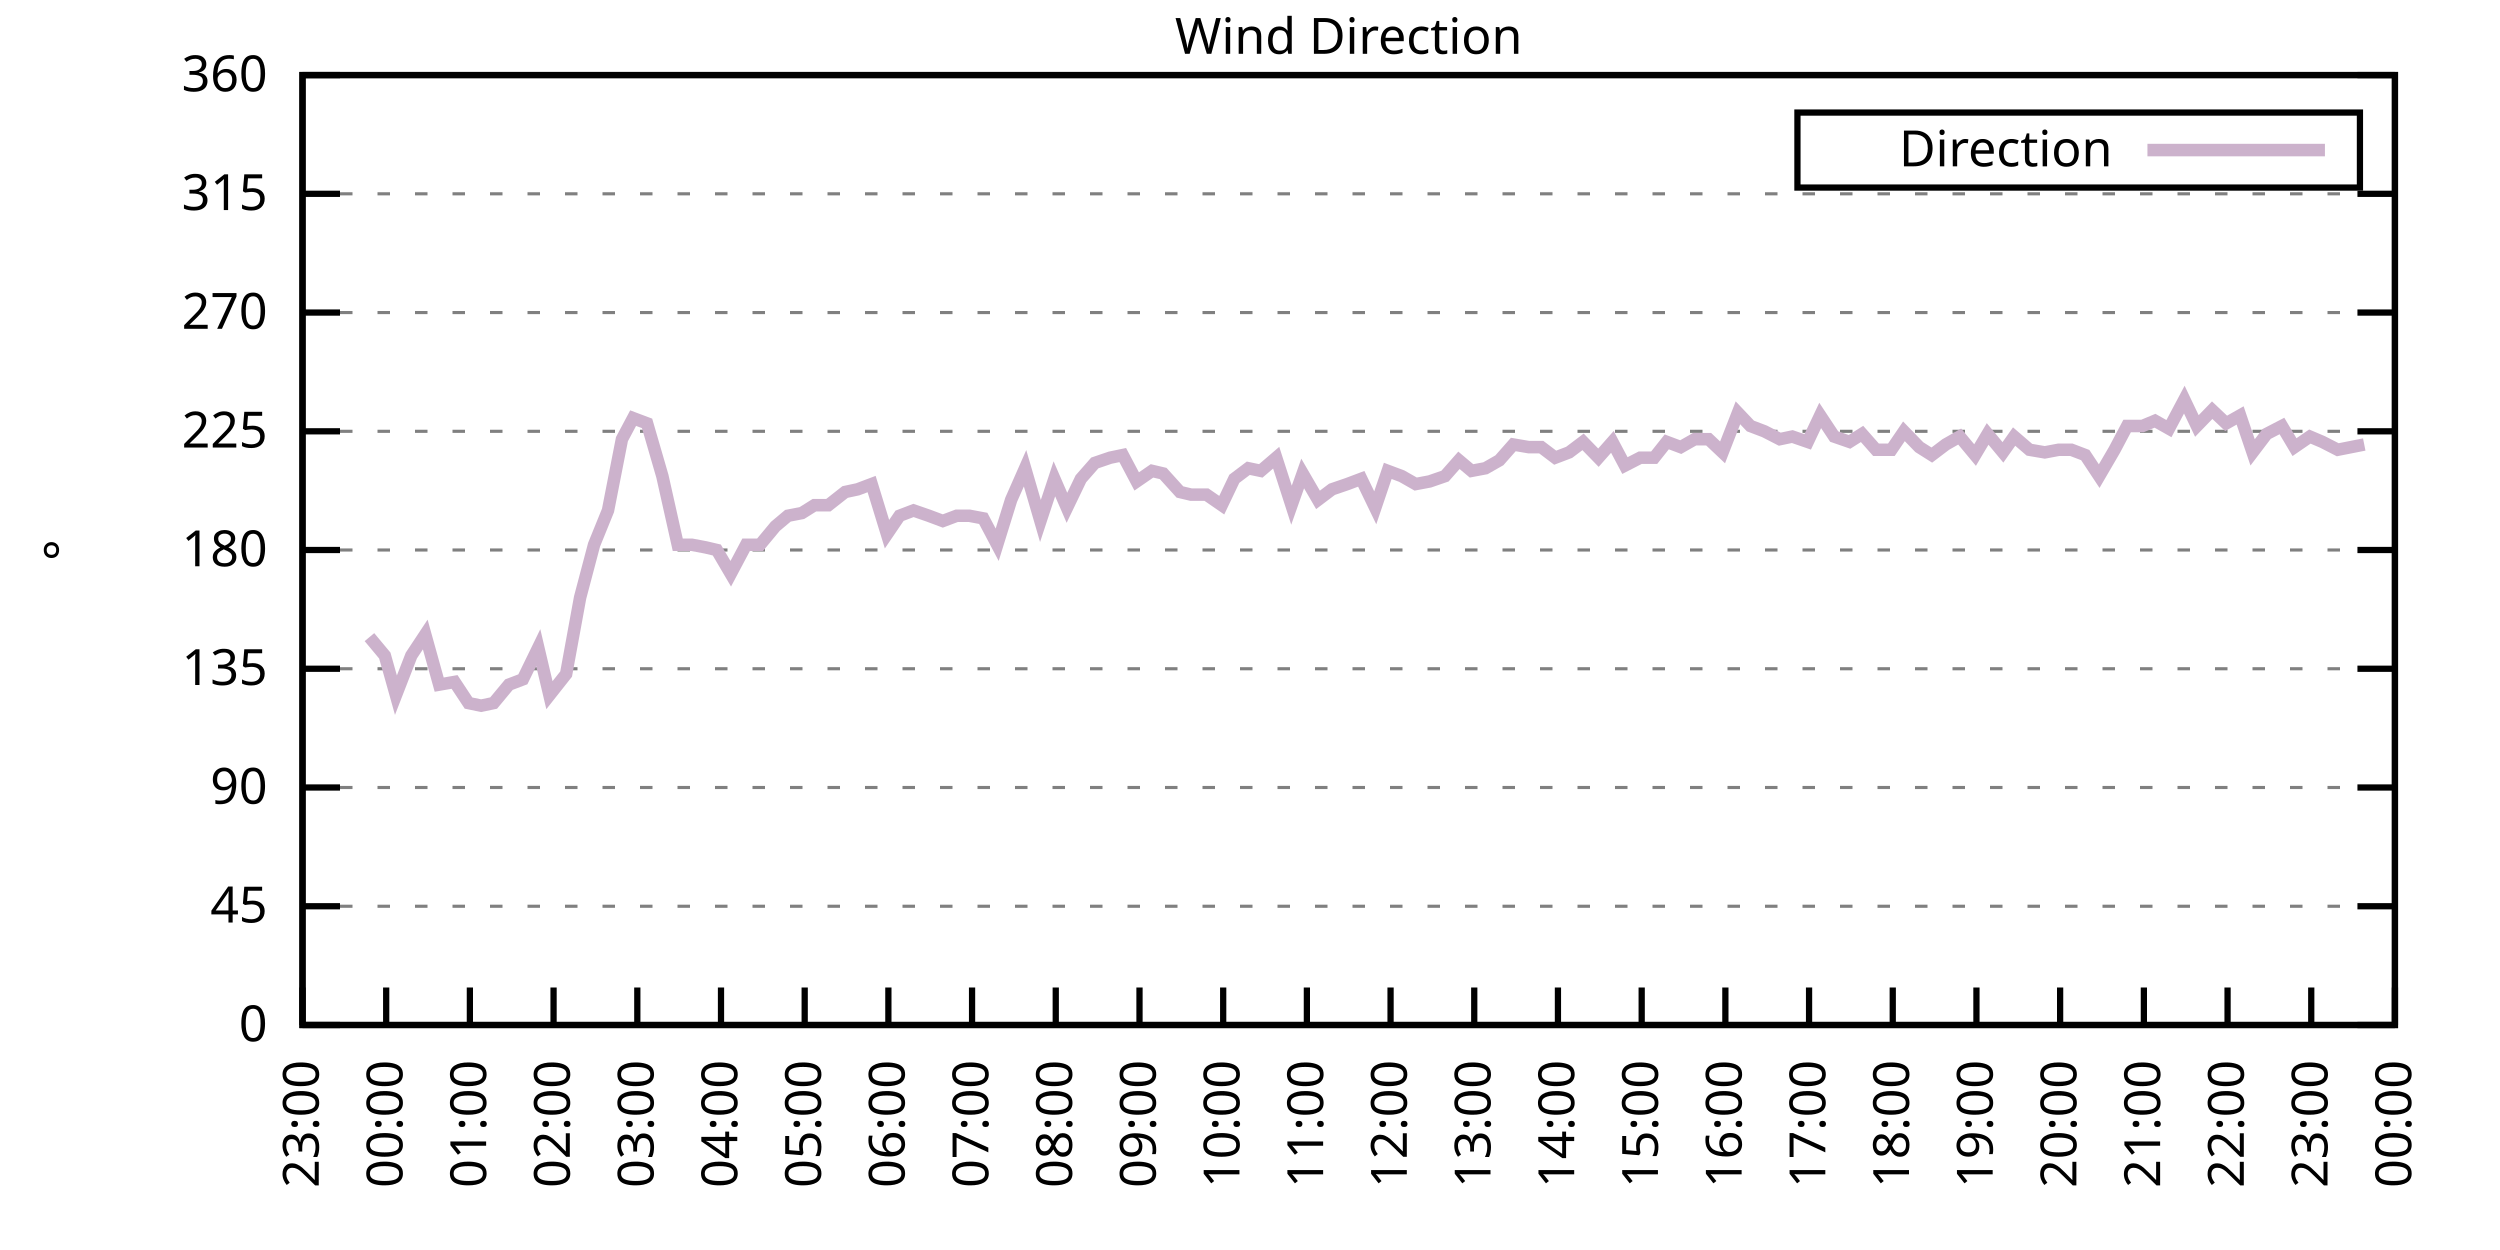
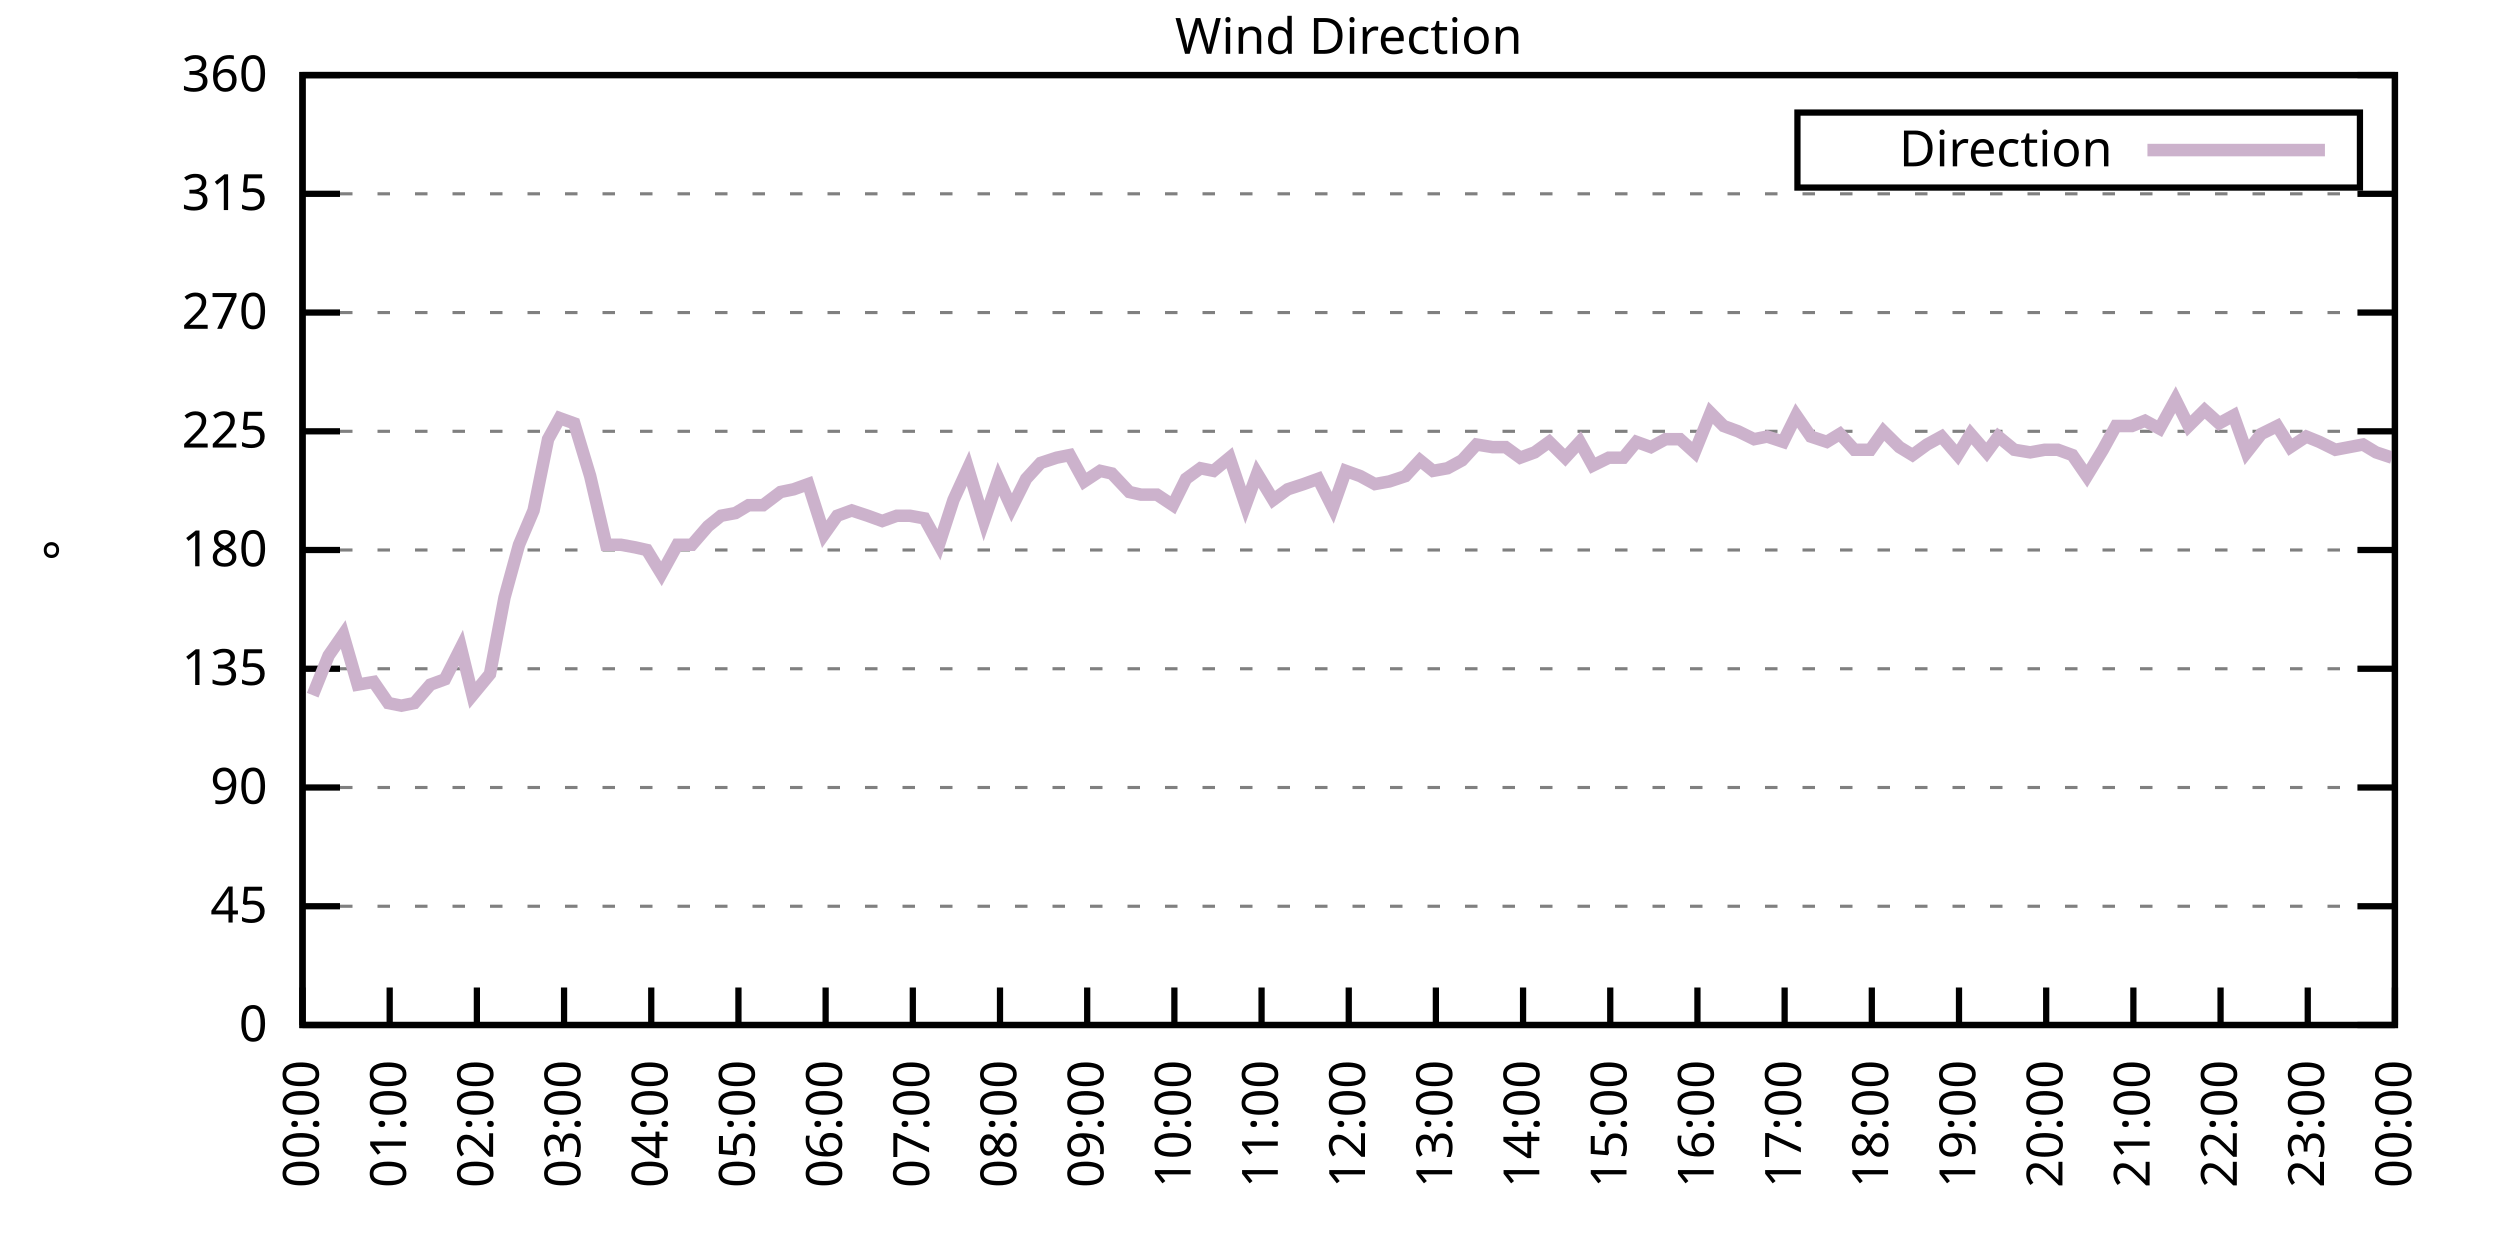
<svg xmlns="http://www.w3.org/2000/svg" xmlns:xlink="http://www.w3.org/1999/xlink" width="400" height="200" viewBox="0 0 400 200">
  <g id="gnuplot_canvas">
    <rect x="0" y="0" width="400" height="200" fill="none" />
    <defs>
      <circle id="gpDot" r="0.5" stroke-width="0.5" stroke="currentColor" />
      <path id="gpPt0" stroke-width="0.333" stroke="currentColor" d="M-1,0 h2 M0,-1 v2" />
      <path id="gpPt1" stroke-width="0.333" stroke="currentColor" d="M-1,-1 L1,1 M1,-1 L-1,1" />
      <path id="gpPt2" stroke-width="0.333" stroke="currentColor" d="M-1,0 L1,0 M0,-1 L0,1 M-1,-1 L1,1 M-1,1 L1,-1" />
      <rect id="gpPt3" stroke-width="0.333" stroke="currentColor" x="-1" y="-1" width="2" height="2" />
      <rect id="gpPt4" stroke-width="0.333" stroke="currentColor" fill="currentColor" x="-1" y="-1" width="2" height="2" />
      <circle id="gpPt5" stroke-width="0.333" stroke="currentColor" cx="0" cy="0" r="1" />
      <use xlink:href="#gpPt5" id="gpPt6" fill="currentColor" stroke="none" />
      <path id="gpPt7" stroke-width="0.333" stroke="currentColor" d="M0,-1.33 L-1.33,0.67 L1.33,0.67 z" />
      <use xlink:href="#gpPt7" id="gpPt8" fill="currentColor" stroke="none" />
      <use xlink:href="#gpPt7" id="gpPt9" stroke="currentColor" transform="rotate(180)" />
      <use xlink:href="#gpPt9" id="gpPt10" fill="currentColor" stroke="none" />
      <use xlink:href="#gpPt3" id="gpPt11" stroke="currentColor" transform="rotate(45)" />
      <use xlink:href="#gpPt11" id="gpPt12" fill="currentColor" stroke="none" />
      <path id="gpPt13" stroke-width="0.333" stroke="currentColor" d="M0,1.330 L1.265,0.411 L0.782,-1.067 L-0.782,-1.076 L-1.265,0.411 z" />
      <use xlink:href="#gpPt13" id="gpPt14" fill="currentColor" stroke="none" />
      <filter id="textbox" filterUnits="objectBoundingBox" x="0" y="0" height="1" width="1">
        <feFlood flood-color="white" flood-opacity="1" result="bgnd" />
        <feComposite in="SourceGraphic" in2="bgnd" operator="atop" />
      </filter>
      <filter id="greybox" filterUnits="objectBoundingBox" x="0" y="0" height="1" width="1">
        <feFlood flood-color="lightgrey" flood-opacity="1" result="grey" />
        <feComposite in="SourceGraphic" in2="grey" operator="atop" />
      </filter>
    </defs>
    <g fill="none" color="white" stroke="currentColor" stroke-width="1.00" stroke-linecap="butt" stroke-linejoin="miter">
</g>
    <g fill="none" color="black" stroke="currentColor" stroke-width="1.00" stroke-linecap="butt" stroke-linejoin="miter">
      <g stroke="none" shape-rendering="crispEdges">
        <polygon fill="rgb(255, 255, 255)" points="48.40,164.00 383.18,164.00 383.18,12.02 48.40,12.02 " />
      </g>
    </g>
    <g fill="none" color="black" stroke="currentColor" stroke-width="1.00" stroke-linecap="butt" stroke-linejoin="miter">
</g>
    <g fill="none" color="black" stroke="black" stroke-width="0.50" stroke-linecap="butt" stroke-linejoin="miter">
</g>
    <g fill="none" color="gray" stroke="currentColor" stroke-width="0.50" stroke-linecap="butt" stroke-linejoin="miter">
      <path stroke="gray" stroke-dasharray="2,4" class="gridline" d="M48.40,164.00 L383.19,164.00  " />
    </g>
    <g fill="none" color="gray" stroke="gray" stroke-width="1.00" stroke-linecap="butt" stroke-linejoin="miter">
</g>
    <g fill="none" color="black" stroke="currentColor" stroke-width="1.00" stroke-linecap="butt" stroke-linejoin="miter">
      <path stroke="black" d="M48.40,164.00 L54.40,164.00 M383.19,164.00 L377.19,164.00  " />
      <g transform="translate(42.80,166.60)" stroke="none" fill="black" font-family="Sans" font-size="8.00" text-anchor="end">
        <text>
          <tspan font-family="Sans"> 0</tspan>
        </text>
      </g>
    </g>
    <g fill="none" color="black" stroke="currentColor" stroke-width="1.00" stroke-linecap="butt" stroke-linejoin="miter">
</g>
    <g fill="none" color="black" stroke="black" stroke-width="0.50" stroke-linecap="butt" stroke-linejoin="miter">
</g>
    <g fill="none" color="gray" stroke="currentColor" stroke-width="0.50" stroke-linecap="butt" stroke-linejoin="miter">
      <path stroke="gray" stroke-dasharray="2,4" class="gridline" d="M48.40,145.00 L383.19,145.00  " />
    </g>
    <g fill="none" color="gray" stroke="gray" stroke-width="1.00" stroke-linecap="butt" stroke-linejoin="miter">
</g>
    <g fill="none" color="black" stroke="currentColor" stroke-width="1.00" stroke-linecap="butt" stroke-linejoin="miter">
      <path stroke="black" d="M48.40,145.00 L54.40,145.00 M383.19,145.00 L377.19,145.00  " />
      <g transform="translate(42.80,147.60)" stroke="none" fill="black" font-family="Sans" font-size="8.00" text-anchor="end">
        <text>
          <tspan font-family="Sans"> 45</tspan>
        </text>
      </g>
    </g>
    <g fill="none" color="black" stroke="currentColor" stroke-width="1.00" stroke-linecap="butt" stroke-linejoin="miter">
</g>
    <g fill="none" color="black" stroke="black" stroke-width="0.50" stroke-linecap="butt" stroke-linejoin="miter">
</g>
    <g fill="none" color="gray" stroke="currentColor" stroke-width="0.50" stroke-linecap="butt" stroke-linejoin="miter">
      <path stroke="gray" stroke-dasharray="2,4" class="gridline" d="M48.40,126.00 L383.19,126.00  " />
    </g>
    <g fill="none" color="gray" stroke="gray" stroke-width="1.00" stroke-linecap="butt" stroke-linejoin="miter">
</g>
    <g fill="none" color="black" stroke="currentColor" stroke-width="1.00" stroke-linecap="butt" stroke-linejoin="miter">
      <path stroke="black" d="M48.40,126.00 L54.40,126.00 M383.19,126.00 L377.19,126.00  " />
      <g transform="translate(42.80,128.60)" stroke="none" fill="black" font-family="Sans" font-size="8.00" text-anchor="end">
        <text>
          <tspan font-family="Sans"> 90</tspan>
        </text>
      </g>
    </g>
    <g fill="none" color="black" stroke="currentColor" stroke-width="1.00" stroke-linecap="butt" stroke-linejoin="miter">
</g>
    <g fill="none" color="black" stroke="black" stroke-width="0.50" stroke-linecap="butt" stroke-linejoin="miter">
</g>
    <g fill="none" color="gray" stroke="currentColor" stroke-width="0.50" stroke-linecap="butt" stroke-linejoin="miter">
      <path stroke="gray" stroke-dasharray="2,4" class="gridline" d="M48.40,107.00 L383.19,107.00  " />
    </g>
    <g fill="none" color="gray" stroke="gray" stroke-width="1.00" stroke-linecap="butt" stroke-linejoin="miter">
</g>
    <g fill="none" color="black" stroke="currentColor" stroke-width="1.00" stroke-linecap="butt" stroke-linejoin="miter">
      <path stroke="black" d="M48.40,107.00 L54.40,107.00 M383.19,107.00 L377.19,107.00  " />
      <g transform="translate(42.80,109.60)" stroke="none" fill="black" font-family="Sans" font-size="8.00" text-anchor="end">
        <text>
          <tspan font-family="Sans"> 135</tspan>
        </text>
      </g>
    </g>
    <g fill="none" color="black" stroke="currentColor" stroke-width="1.00" stroke-linecap="butt" stroke-linejoin="miter">
</g>
    <g fill="none" color="black" stroke="black" stroke-width="0.50" stroke-linecap="butt" stroke-linejoin="miter">
</g>
    <g fill="none" color="gray" stroke="currentColor" stroke-width="0.50" stroke-linecap="butt" stroke-linejoin="miter">
      <path stroke="gray" stroke-dasharray="2,4" class="gridline" d="M48.40,88.00 L383.19,88.00  " />
    </g>
    <g fill="none" color="gray" stroke="gray" stroke-width="1.00" stroke-linecap="butt" stroke-linejoin="miter">
</g>
    <g fill="none" color="black" stroke="currentColor" stroke-width="1.00" stroke-linecap="butt" stroke-linejoin="miter">
      <path stroke="black" d="M48.40,88.00 L54.40,88.00 M383.19,88.00 L377.19,88.00  " />
      <g transform="translate(42.80,90.60)" stroke="none" fill="black" font-family="Sans" font-size="8.00" text-anchor="end">
        <text>
          <tspan font-family="Sans"> 180</tspan>
        </text>
      </g>
    </g>
    <g fill="none" color="black" stroke="currentColor" stroke-width="1.00" stroke-linecap="butt" stroke-linejoin="miter">
</g>
    <g fill="none" color="black" stroke="black" stroke-width="0.50" stroke-linecap="butt" stroke-linejoin="miter">
</g>
    <g fill="none" color="gray" stroke="currentColor" stroke-width="0.50" stroke-linecap="butt" stroke-linejoin="miter">
      <path stroke="gray" stroke-dasharray="2,4" class="gridline" d="M48.40,69.01 L383.19,69.01  " />
    </g>
    <g fill="none" color="gray" stroke="gray" stroke-width="1.00" stroke-linecap="butt" stroke-linejoin="miter">
</g>
    <g fill="none" color="black" stroke="currentColor" stroke-width="1.00" stroke-linecap="butt" stroke-linejoin="miter">
      <path stroke="black" d="M48.40,69.01 L54.40,69.01 M383.19,69.01 L377.19,69.01  " />
      <g transform="translate(42.80,71.61)" stroke="none" fill="black" font-family="Sans" font-size="8.00" text-anchor="end">
        <text>
          <tspan font-family="Sans"> 225</tspan>
        </text>
      </g>
    </g>
    <g fill="none" color="black" stroke="currentColor" stroke-width="1.00" stroke-linecap="butt" stroke-linejoin="miter">
</g>
    <g fill="none" color="black" stroke="black" stroke-width="0.50" stroke-linecap="butt" stroke-linejoin="miter">
</g>
    <g fill="none" color="gray" stroke="currentColor" stroke-width="0.50" stroke-linecap="butt" stroke-linejoin="miter">
      <path stroke="gray" stroke-dasharray="2,4" class="gridline" d="M48.40,50.01 L383.19,50.01  " />
    </g>
    <g fill="none" color="gray" stroke="gray" stroke-width="1.00" stroke-linecap="butt" stroke-linejoin="miter">
</g>
    <g fill="none" color="black" stroke="currentColor" stroke-width="1.00" stroke-linecap="butt" stroke-linejoin="miter">
      <path stroke="black" d="M48.40,50.01 L54.40,50.01 M383.19,50.01 L377.19,50.01  " />
      <g transform="translate(42.80,52.61)" stroke="none" fill="black" font-family="Sans" font-size="8.00" text-anchor="end">
        <text>
          <tspan font-family="Sans"> 270</tspan>
        </text>
      </g>
    </g>
    <g fill="none" color="black" stroke="currentColor" stroke-width="1.00" stroke-linecap="butt" stroke-linejoin="miter">
</g>
    <g fill="none" color="black" stroke="black" stroke-width="0.50" stroke-linecap="butt" stroke-linejoin="miter">
</g>
    <g fill="none" color="gray" stroke="currentColor" stroke-width="0.50" stroke-linecap="butt" stroke-linejoin="miter">
      <path stroke="gray" stroke-dasharray="2,4" class="gridline" d="M48.40,31.01 L383.19,31.01  " />
    </g>
    <g fill="none" color="gray" stroke="gray" stroke-width="1.00" stroke-linecap="butt" stroke-linejoin="miter">
</g>
    <g fill="none" color="black" stroke="currentColor" stroke-width="1.00" stroke-linecap="butt" stroke-linejoin="miter">
      <path stroke="black" d="M48.40,31.01 L54.40,31.01 M383.19,31.01 L377.19,31.01  " />
      <g transform="translate(42.80,33.61)" stroke="none" fill="black" font-family="Sans" font-size="8.00" text-anchor="end">
        <text>
          <tspan font-family="Sans"> 315</tspan>
        </text>
      </g>
    </g>
    <g fill="none" color="black" stroke="currentColor" stroke-width="1.00" stroke-linecap="butt" stroke-linejoin="miter">
</g>
    <g fill="none" color="black" stroke="black" stroke-width="0.50" stroke-linecap="butt" stroke-linejoin="miter">
</g>
    <g fill="none" color="gray" stroke="currentColor" stroke-width="0.50" stroke-linecap="butt" stroke-linejoin="miter">
      <path stroke="gray" stroke-dasharray="2,4" class="gridline" d="M48.40,12.01 L383.19,12.01  " />
    </g>
    <g fill="none" color="gray" stroke="gray" stroke-width="1.00" stroke-linecap="butt" stroke-linejoin="miter">
</g>
    <g fill="none" color="black" stroke="currentColor" stroke-width="1.00" stroke-linecap="butt" stroke-linejoin="miter">
      <path stroke="black" d="M48.40,12.01 L54.40,12.01 M383.19,12.01 L377.19,12.01  " />
      <g transform="translate(42.80,14.61)" stroke="none" fill="black" font-family="Sans" font-size="8.00" text-anchor="end">
        <text>
          <tspan font-family="Sans"> 360</tspan>
        </text>
      </g>
    </g>
    <g fill="none" color="black" stroke="currentColor" stroke-width="1.00" stroke-linecap="butt" stroke-linejoin="miter">
      <path stroke="black" d="M48.40,164.00 L48.40,158.00  " />
      <g transform="translate(51.00,169.60) rotate(270.00)" stroke="none" fill="black" font-family="Sans" font-size="8.00" text-anchor="end">
        <text>
-           <tspan font-family="Sans">23:00</tspan>
-         </text>
-       </g>
-     </g>
-     <g fill="none" color="black" stroke="currentColor" stroke-width="1.00" stroke-linecap="butt" stroke-linejoin="miter">
-       <path stroke="black" d="M61.79,164.00 L61.79,158.00  " />
-       <g transform="translate(64.39,169.60) rotate(270.00)" stroke="none" fill="black" font-family="Sans" font-size="8.00" text-anchor="end">
-         <text>
          <tspan font-family="Sans">00:00</tspan>
        </text>
      </g>
    </g>
    <g fill="none" color="black" stroke="currentColor" stroke-width="1.00" stroke-linecap="butt" stroke-linejoin="miter">
-       <path stroke="black" d="M75.18,164.00 L75.18,158.00  " />
-       <g transform="translate(77.78,169.60) rotate(270.00)" stroke="none" fill="black" font-family="Sans" font-size="8.00" text-anchor="end">
+       <path stroke="black" d="M62.35,164.00 L62.35,158.00  " />
+       <g transform="translate(64.95,169.60) rotate(270.00)" stroke="none" fill="black" font-family="Sans" font-size="8.00" text-anchor="end">
        <text>
          <tspan font-family="Sans">01:00</tspan>
        </text>
      </g>
    </g>
    <g fill="none" color="black" stroke="currentColor" stroke-width="1.00" stroke-linecap="butt" stroke-linejoin="miter">
-       <path stroke="black" d="M88.57,164.00 L88.57,158.00  " />
-       <g transform="translate(91.17,169.60) rotate(270.00)" stroke="none" fill="black" font-family="Sans" font-size="8.00" text-anchor="end">
+       <path stroke="black" d="M76.30,164.00 L76.30,158.00  " />
+       <g transform="translate(78.90,169.60) rotate(270.00)" stroke="none" fill="black" font-family="Sans" font-size="8.00" text-anchor="end">
        <text>
          <tspan font-family="Sans">02:00</tspan>
        </text>
      </g>
    </g>
    <g fill="none" color="black" stroke="currentColor" stroke-width="1.00" stroke-linecap="butt" stroke-linejoin="miter">
-       <path stroke="black" d="M101.97,164.00 L101.97,158.00  " />
-       <g transform="translate(104.57,169.60) rotate(270.00)" stroke="none" fill="black" font-family="Sans" font-size="8.00" text-anchor="end">
+       <path stroke="black" d="M90.25,164.00 L90.25,158.00  " />
+       <g transform="translate(92.85,169.60) rotate(270.00)" stroke="none" fill="black" font-family="Sans" font-size="8.00" text-anchor="end">
        <text>
          <tspan font-family="Sans">03:00</tspan>
        </text>
      </g>
    </g>
    <g fill="none" color="black" stroke="currentColor" stroke-width="1.00" stroke-linecap="butt" stroke-linejoin="miter">
-       <path stroke="black" d="M115.36,164.00 L115.36,158.00  " />
-       <g transform="translate(117.96,169.60) rotate(270.00)" stroke="none" fill="black" font-family="Sans" font-size="8.00" text-anchor="end">
+       <path stroke="black" d="M104.20,164.00 L104.20,158.00  " />
+       <g transform="translate(106.80,169.60) rotate(270.00)" stroke="none" fill="black" font-family="Sans" font-size="8.00" text-anchor="end">
        <text>
          <tspan font-family="Sans">04:00</tspan>
        </text>
      </g>
    </g>
    <g fill="none" color="black" stroke="currentColor" stroke-width="1.00" stroke-linecap="butt" stroke-linejoin="miter">
-       <path stroke="black" d="M128.75,164.00 L128.75,158.00  " />
-       <g transform="translate(131.35,169.60) rotate(270.00)" stroke="none" fill="black" font-family="Sans" font-size="8.00" text-anchor="end">
+       <path stroke="black" d="M118.15,164.00 L118.15,158.00  " />
+       <g transform="translate(120.75,169.60) rotate(270.00)" stroke="none" fill="black" font-family="Sans" font-size="8.00" text-anchor="end">
        <text>
          <tspan font-family="Sans">05:00</tspan>
        </text>
      </g>
    </g>
    <g fill="none" color="black" stroke="currentColor" stroke-width="1.00" stroke-linecap="butt" stroke-linejoin="miter">
-       <path stroke="black" d="M142.14,164.00 L142.14,158.00  " />
-       <g transform="translate(144.74,169.60) rotate(270.00)" stroke="none" fill="black" font-family="Sans" font-size="8.00" text-anchor="end">
+       <path stroke="black" d="M132.10,164.00 L132.10,158.00  " />
+       <g transform="translate(134.70,169.60) rotate(270.00)" stroke="none" fill="black" font-family="Sans" font-size="8.00" text-anchor="end">
        <text>
          <tspan font-family="Sans">06:00</tspan>
        </text>
      </g>
    </g>
    <g fill="none" color="black" stroke="currentColor" stroke-width="1.00" stroke-linecap="butt" stroke-linejoin="miter">
-       <path stroke="black" d="M155.53,164.00 L155.53,158.00  " />
-       <g transform="translate(158.13,169.60) rotate(270.00)" stroke="none" fill="black" font-family="Sans" font-size="8.00" text-anchor="end">
+       <path stroke="black" d="M146.05,164.00 L146.05,158.00  " />
+       <g transform="translate(148.65,169.60) rotate(270.00)" stroke="none" fill="black" font-family="Sans" font-size="8.00" text-anchor="end">
        <text>
          <tspan font-family="Sans">07:00</tspan>
        </text>
      </g>
    </g>
    <g fill="none" color="black" stroke="currentColor" stroke-width="1.00" stroke-linecap="butt" stroke-linejoin="miter">
-       <path stroke="black" d="M168.92,164.00 L168.92,158.00  " />
-       <g transform="translate(171.52,169.60) rotate(270.00)" stroke="none" fill="black" font-family="Sans" font-size="8.00" text-anchor="end">
+       <path stroke="black" d="M160.00,164.00 L160.00,158.00  " />
+       <g transform="translate(162.60,169.60) rotate(270.00)" stroke="none" fill="black" font-family="Sans" font-size="8.00" text-anchor="end">
        <text>
          <tspan font-family="Sans">08:00</tspan>
        </text>
      </g>
    </g>
    <g fill="none" color="black" stroke="currentColor" stroke-width="1.00" stroke-linecap="butt" stroke-linejoin="miter">
-       <path stroke="black" d="M182.32,164.00 L182.32,158.00  " />
-       <g transform="translate(184.92,169.60) rotate(270.00)" stroke="none" fill="black" font-family="Sans" font-size="8.00" text-anchor="end">
+       <path stroke="black" d="M173.95,164.00 L173.95,158.00  " />
+       <g transform="translate(176.55,169.60) rotate(270.00)" stroke="none" fill="black" font-family="Sans" font-size="8.00" text-anchor="end">
        <text>
          <tspan font-family="Sans">09:00</tspan>
        </text>
      </g>
    </g>
    <g fill="none" color="black" stroke="currentColor" stroke-width="1.00" stroke-linecap="butt" stroke-linejoin="miter">
-       <path stroke="black" d="M195.71,164.00 L195.71,158.00  " />
-       <g transform="translate(198.31,169.60) rotate(270.00)" stroke="none" fill="black" font-family="Sans" font-size="8.00" text-anchor="end">
+       <path stroke="black" d="M187.90,164.00 L187.90,158.00  " />
+       <g transform="translate(190.50,169.60) rotate(270.00)" stroke="none" fill="black" font-family="Sans" font-size="8.00" text-anchor="end">
        <text>
          <tspan font-family="Sans">10:00</tspan>
        </text>
      </g>
    </g>
    <g fill="none" color="black" stroke="currentColor" stroke-width="1.00" stroke-linecap="butt" stroke-linejoin="miter">
-       <path stroke="black" d="M209.10,164.00 L209.10,158.00  " />
-       <g transform="translate(211.70,169.60) rotate(270.00)" stroke="none" fill="black" font-family="Sans" font-size="8.00" text-anchor="end">
+       <path stroke="black" d="M201.85,164.00 L201.85,158.00  " />
+       <g transform="translate(204.45,169.60) rotate(270.00)" stroke="none" fill="black" font-family="Sans" font-size="8.00" text-anchor="end">
        <text>
          <tspan font-family="Sans">11:00</tspan>
        </text>
      </g>
    </g>
    <g fill="none" color="black" stroke="currentColor" stroke-width="1.00" stroke-linecap="butt" stroke-linejoin="miter">
-       <path stroke="black" d="M222.49,164.00 L222.49,158.00  " />
-       <g transform="translate(225.09,169.60) rotate(270.00)" stroke="none" fill="black" font-family="Sans" font-size="8.00" text-anchor="end">
+       <path stroke="black" d="M215.80,164.00 L215.80,158.00  " />
+       <g transform="translate(218.40,169.60) rotate(270.00)" stroke="none" fill="black" font-family="Sans" font-size="8.00" text-anchor="end">
        <text>
          <tspan font-family="Sans">12:00</tspan>
        </text>
      </g>
    </g>
    <g fill="none" color="black" stroke="currentColor" stroke-width="1.00" stroke-linecap="butt" stroke-linejoin="miter">
-       <path stroke="black" d="M235.88,164.00 L235.88,158.00  " />
-       <g transform="translate(238.48,169.60) rotate(270.00)" stroke="none" fill="black" font-family="Sans" font-size="8.00" text-anchor="end">
+       <path stroke="black" d="M229.74,164.00 L229.74,158.00  " />
+       <g transform="translate(232.34,169.60) rotate(270.00)" stroke="none" fill="black" font-family="Sans" font-size="8.00" text-anchor="end">
        <text>
          <tspan font-family="Sans">13:00</tspan>
        </text>
      </g>
    </g>
    <g fill="none" color="black" stroke="currentColor" stroke-width="1.00" stroke-linecap="butt" stroke-linejoin="miter">
-       <path stroke="black" d="M249.27,164.00 L249.27,158.00  " />
-       <g transform="translate(251.87,169.60) rotate(270.00)" stroke="none" fill="black" font-family="Sans" font-size="8.00" text-anchor="end">
+       <path stroke="black" d="M243.69,164.00 L243.69,158.00  " />
+       <g transform="translate(246.29,169.60) rotate(270.00)" stroke="none" fill="black" font-family="Sans" font-size="8.00" text-anchor="end">
        <text>
          <tspan font-family="Sans">14:00</tspan>
        </text>
      </g>
    </g>
    <g fill="none" color="black" stroke="currentColor" stroke-width="1.00" stroke-linecap="butt" stroke-linejoin="miter">
-       <path stroke="black" d="M262.67,164.00 L262.67,158.00  " />
-       <g transform="translate(265.27,169.60) rotate(270.00)" stroke="none" fill="black" font-family="Sans" font-size="8.00" text-anchor="end">
+       <path stroke="black" d="M257.64,164.00 L257.64,158.00  " />
+       <g transform="translate(260.24,169.60) rotate(270.00)" stroke="none" fill="black" font-family="Sans" font-size="8.00" text-anchor="end">
        <text>
          <tspan font-family="Sans">15:00</tspan>
        </text>
      </g>
    </g>
    <g fill="none" color="black" stroke="currentColor" stroke-width="1.00" stroke-linecap="butt" stroke-linejoin="miter">
-       <path stroke="black" d="M276.06,164.00 L276.06,158.00  " />
-       <g transform="translate(278.66,169.60) rotate(270.00)" stroke="none" fill="black" font-family="Sans" font-size="8.00" text-anchor="end">
+       <path stroke="black" d="M271.59,164.00 L271.59,158.00  " />
+       <g transform="translate(274.19,169.60) rotate(270.00)" stroke="none" fill="black" font-family="Sans" font-size="8.00" text-anchor="end">
        <text>
          <tspan font-family="Sans">16:00</tspan>
        </text>
      </g>
    </g>
    <g fill="none" color="black" stroke="currentColor" stroke-width="1.00" stroke-linecap="butt" stroke-linejoin="miter">
-       <path stroke="black" d="M289.45,164.00 L289.45,158.00  " />
-       <g transform="translate(292.05,169.60) rotate(270.00)" stroke="none" fill="black" font-family="Sans" font-size="8.00" text-anchor="end">
+       <path stroke="black" d="M285.54,164.00 L285.54,158.00  " />
+       <g transform="translate(288.14,169.60) rotate(270.00)" stroke="none" fill="black" font-family="Sans" font-size="8.00" text-anchor="end">
        <text>
          <tspan font-family="Sans">17:00</tspan>
        </text>
      </g>
    </g>
    <g fill="none" color="black" stroke="currentColor" stroke-width="1.00" stroke-linecap="butt" stroke-linejoin="miter">
-       <path stroke="black" d="M302.84,164.00 L302.84,158.00  " />
-       <g transform="translate(305.44,169.60) rotate(270.00)" stroke="none" fill="black" font-family="Sans" font-size="8.00" text-anchor="end">
+       <path stroke="black" d="M299.49,164.00 L299.49,158.00  " />
+       <g transform="translate(302.09,169.60) rotate(270.00)" stroke="none" fill="black" font-family="Sans" font-size="8.00" text-anchor="end">
        <text>
          <tspan font-family="Sans">18:00</tspan>
        </text>
      </g>
    </g>
    <g fill="none" color="black" stroke="currentColor" stroke-width="1.00" stroke-linecap="butt" stroke-linejoin="miter">
-       <path stroke="black" d="M316.23,164.00 L316.23,158.00  " />
-       <g transform="translate(318.83,169.60) rotate(270.00)" stroke="none" fill="black" font-family="Sans" font-size="8.00" text-anchor="end">
+       <path stroke="black" d="M313.44,164.00 L313.44,158.00  " />
+       <g transform="translate(316.04,169.60) rotate(270.00)" stroke="none" fill="black" font-family="Sans" font-size="8.00" text-anchor="end">
        <text>
          <tspan font-family="Sans">19:00</tspan>
        </text>
      </g>
    </g>
    <g fill="none" color="black" stroke="currentColor" stroke-width="1.00" stroke-linecap="butt" stroke-linejoin="miter">
-       <path stroke="black" d="M329.62,164.00 L329.62,158.00  " />
-       <g transform="translate(332.22,169.60) rotate(270.00)" stroke="none" fill="black" font-family="Sans" font-size="8.00" text-anchor="end">
+       <path stroke="black" d="M327.39,164.00 L327.39,158.00  " />
+       <g transform="translate(329.99,169.60) rotate(270.00)" stroke="none" fill="black" font-family="Sans" font-size="8.00" text-anchor="end">
        <text>
          <tspan font-family="Sans">20:00</tspan>
        </text>
      </g>
    </g>
    <g fill="none" color="black" stroke="currentColor" stroke-width="1.00" stroke-linecap="butt" stroke-linejoin="miter">
-       <path stroke="black" d="M343.02,164.00 L343.02,158.00  " />
-       <g transform="translate(345.62,169.60) rotate(270.00)" stroke="none" fill="black" font-family="Sans" font-size="8.00" text-anchor="end">
+       <path stroke="black" d="M341.34,164.00 L341.34,158.00  " />
+       <g transform="translate(343.94,169.60) rotate(270.00)" stroke="none" fill="black" font-family="Sans" font-size="8.00" text-anchor="end">
        <text>
          <tspan font-family="Sans">21:00</tspan>
        </text>
      </g>
    </g>
    <g fill="none" color="black" stroke="currentColor" stroke-width="1.00" stroke-linecap="butt" stroke-linejoin="miter">
-       <path stroke="black" d="M356.41,164.00 L356.41,158.00  " />
-       <g transform="translate(359.01,169.60) rotate(270.00)" stroke="none" fill="black" font-family="Sans" font-size="8.00" text-anchor="end">
+       <path stroke="black" d="M355.29,164.00 L355.29,158.00  " />
+       <g transform="translate(357.89,169.60) rotate(270.00)" stroke="none" fill="black" font-family="Sans" font-size="8.00" text-anchor="end">
        <text>
          <tspan font-family="Sans">22:00</tspan>
        </text>
      </g>
    </g>
    <g fill="none" color="black" stroke="currentColor" stroke-width="1.00" stroke-linecap="butt" stroke-linejoin="miter">
-       <path stroke="black" d="M369.80,164.00 L369.80,158.00  " />
-       <g transform="translate(372.40,169.60) rotate(270.00)" stroke="none" fill="black" font-family="Sans" font-size="8.00" text-anchor="end">
+       <path stroke="black" d="M369.24,164.00 L369.24,158.00  " />
+       <g transform="translate(371.84,169.60) rotate(270.00)" stroke="none" fill="black" font-family="Sans" font-size="8.00" text-anchor="end">
        <text>
          <tspan font-family="Sans">23:00</tspan>
        </text>
      </g>
    </g>
    <g fill="none" color="black" stroke="currentColor" stroke-width="1.00" stroke-linecap="butt" stroke-linejoin="miter">
      <path stroke="black" d="M383.19,164.00 L383.19,158.00  " />
      <g transform="translate(385.79,169.60) rotate(270.00)" stroke="none" fill="black" font-family="Sans" font-size="8.00" text-anchor="end">
        <text>
          <tspan font-family="Sans">00:00</tspan>
        </text>
      </g>
    </g>
    <g fill="none" color="black" stroke="currentColor" stroke-width="1.00" stroke-linecap="butt" stroke-linejoin="miter">
</g>
    <g fill="none" color="black" stroke="currentColor" stroke-width="1.00" stroke-linecap="butt" stroke-linejoin="miter">
      <path stroke="black" d="M48.40,12.01 L48.40,164.00 L383.19,164.00 L383.19,12.01 L48.40,12.01 Z  " />
    </g>
    <g fill="none" color="black" stroke="currentColor" stroke-width="1.00" stroke-linecap="butt" stroke-linejoin="miter">
</g>
    <g fill="none" color="black" stroke="currentColor" stroke-width="1.00" stroke-linecap="butt" stroke-linejoin="miter">
      <path stroke="black" d="M287.59,30.01 L287.59,18.01 L377.59,18.01 L377.59,30.01 L287.59,30.01 Z  " />
    </g>
    <g id="Wind_direction_plot_1">
      <g fill="none" color="white" stroke="black" stroke-width="2.00" stroke-linecap="butt" stroke-linejoin="miter">
</g>
      <g fill="none" color="black" stroke="currentColor" stroke-width="2.00" stroke-linecap="butt" stroke-linejoin="miter">
        <g transform="translate(337.99,26.61)" stroke="none" fill="black" font-family="Sans" font-size="8.00" text-anchor="end">
          <text>
            <tspan font-family="Sans">Direction</tspan>
          </text>
        </g>
      </g>
      <g fill="none" color="black" stroke="currentColor" stroke-width="2.00" stroke-linecap="butt" stroke-linejoin="miter">
-         <path stroke="rgb(204, 178, 204)" d="M343.59,24.01 L371.99,24.01 M59.11,101.94 L61.57,104.89 L63.35,111.23 L65.81,104.89 L68.04,101.52 L70.27,109.54   L72.73,109.11 L74.96,112.49 L76.97,112.91 L78.98,112.49 L81.43,109.54 L83.66,108.69 L86.12,103.63 L87.91,111.23   L90.58,107.85 L92.82,95.60 L95.05,87.16 L97.28,81.67 L99.51,70.27 L101.30,66.90 L103.53,67.74 L105.98,76.18   L108.44,87.16 L110.67,87.16 L112.90,87.58 L114.69,88.00 L116.92,91.80 L119.38,87.16 L121.61,87.16 L124.06,84.21   L126.07,82.52 L128.30,82.09 L130.31,80.83 L132.54,80.83 L135.22,78.72 L137.23,78.29 L139.46,77.45 L141.92,85.47   L143.93,82.52 L146.16,81.67 L148.61,82.52 L150.85,83.36 L153.08,82.52 L155.09,82.52 L157.32,82.94 L159.55,87.16   L161.78,79.98 L164.01,74.92 L166.47,83.36 L168.70,76.61 L170.71,81.25 L172.94,76.61 L175.17,74.07 L177.63,73.23   L179.64,72.81 L181.87,77.03 L184.32,75.34 L186.11,75.76 L188.79,78.72 L190.57,79.14 L193.03,79.14 L195.48,80.83   L197.49,76.61 L199.73,74.92 L201.73,75.34 L204.19,73.23 L206.64,80.83 L208.43,75.76 L210.88,79.98 L213.12,78.29   L215.57,77.45 L217.80,76.61 L220.04,81.25 L222.04,75.34 L224.28,76.18 L226.51,77.45 L228.74,77.03 L231.20,76.18   L233.43,73.65 L235.44,75.34 L237.67,74.92 L239.90,73.65 L242.13,71.12 L244.59,71.54 L246.60,71.54 L248.83,73.23   L251.06,72.38 L253.29,70.70 L255.75,73.23 L257.98,70.70 L259.99,74.49 L262.44,73.23 L264.67,73.23 L266.68,70.70   L268.92,71.54 L271.15,70.27 L273.38,70.27 L275.61,72.38 L278.07,66.05 L280.07,68.16 L282.31,69.01 L284.76,70.27   L286.77,69.85 L289.23,70.70 L291.23,66.47 L293.47,69.85 L295.92,70.70 L297.93,69.43 L300.16,71.96 L302.62,71.96   L304.63,69.01 L307.08,71.54 L309.09,72.81 L311.32,71.12 L313.55,69.85 L316.01,72.81 L318.02,69.43 L320.47,72.38   L322.26,69.85 L324.71,71.96 L327.17,72.38 L329.40,71.96 L331.41,71.96 L333.64,72.81 L335.87,76.18 L338.33,71.96   L340.34,68.16 L342.79,68.16 L344.80,67.32 L347.03,68.58 L349.49,63.94 L351.50,68.16 L353.95,65.63 L356.18,67.74   L358.42,66.47 L360.42,72.38 L362.66,69.43 L365.11,68.16 L367.12,71.54 L369.58,69.85 L371.58,70.70 L374.04,71.96   L378.28,71.12  " />
+         <path stroke="rgb(204, 178, 204)" d="M343.59,24.01 L371.99,24.01 M50.03,111.23 L52.58,104.89 L54.91,101.52 L57.23,109.54 L59.79,109.11 L62.12,112.49   L64.21,112.91 L66.30,112.49 L68.86,109.54 L71.18,108.69 L73.74,103.63 L75.60,111.23 L78.39,107.85 L80.72,95.60   L83.04,87.16 L85.37,81.67 L87.69,70.27 L89.55,66.90 L91.88,67.74 L94.43,76.18 L96.99,87.16 L99.32,87.16   L101.64,87.58 L103.50,88.00 L105.83,91.80 L108.38,87.16 L110.71,87.16 L113.27,84.21 L115.36,82.52 L117.68,82.09   L119.78,80.83 L122.10,80.83 L124.89,78.72 L126.98,78.29 L129.31,77.45 L131.87,85.47 L133.96,82.52 L136.28,81.67   L138.84,82.52 L141.16,83.36 L143.49,82.52 L145.58,82.52 L147.91,82.94 L150.23,87.16 L152.56,79.98 L154.88,74.92   L157.44,83.36 L159.76,76.61 L161.86,81.25 L164.18,76.61 L166.51,74.07 L169.06,73.23 L171.16,72.81 L173.48,77.03   L176.04,75.34 L177.90,75.76 L180.69,78.72 L182.55,79.14 L185.11,79.14 L187.66,80.83 L189.76,76.61 L192.08,74.92   L194.17,75.34 L196.73,73.23 L199.29,80.83 L201.15,75.76 L203.71,79.98 L206.03,78.29 L208.59,77.45 L210.91,76.61   L213.24,81.25 L215.33,75.34 L217.65,76.18 L219.98,77.45 L222.30,77.03 L224.86,76.18 L227.19,73.65 L229.28,75.34   L231.60,74.92 L233.93,73.65 L236.25,71.12 L238.81,71.54 L240.90,71.54 L243.23,73.23 L245.55,72.38 L247.88,70.70   L250.44,73.23 L252.76,70.70 L254.85,74.49 L257.41,73.23 L259.74,73.23 L261.83,70.70 L264.15,71.54 L266.48,70.27   L268.80,70.27 L271.13,72.38 L273.69,66.05 L275.78,68.16 L278.10,69.01 L280.66,70.27 L282.75,69.85 L285.31,70.70   L287.40,66.47 L289.73,69.85 L292.29,70.70 L294.38,69.43 L296.70,71.96 L299.26,71.96 L301.35,69.01 L303.91,71.54   L306.00,72.81 L308.33,71.12 L310.65,69.85 L313.21,72.81 L315.30,69.43 L317.86,72.38 L319.72,69.85 L322.28,71.96   L324.83,72.38 L327.16,71.96 L329.25,71.96 L331.58,72.81 L333.90,76.18 L336.46,71.96 L338.55,68.16 L341.11,68.16   L343.20,67.32 L345.53,68.58 L348.08,63.94 L350.18,68.16 L352.73,65.63 L355.06,67.74 L357.38,66.47 L359.48,72.38   L361.80,69.43 L364.36,68.16 L366.45,71.54 L369.01,69.85 L371.10,70.70 L373.66,71.96 L378.08,71.12 L380.17,72.38   L382.73,73.23  " />
      </g>
    </g>
    <g fill="none" color="black" stroke="currentColor" stroke-width="2.00" stroke-linecap="butt" stroke-linejoin="miter">
</g>
    <g fill="none" color="black" stroke="black" stroke-width="1.00" stroke-linecap="butt" stroke-linejoin="miter">
</g>
    <g fill="none" color="black" stroke="currentColor" stroke-width="1.00" stroke-linecap="butt" stroke-linejoin="miter">
      <path stroke="black" d="M48.40,12.01 L48.40,164.00 L383.19,164.00 L383.19,12.01 L48.40,12.01 Z  " />
      <g transform="translate(12.80,88.01) rotate(270.00)" stroke="none" fill="black" font-family="Sans" font-size="8.00" text-anchor="middle">
        <text>
          <tspan font-family="Sans">°</tspan>
        </text>
      </g>
    </g>
    <g fill="none" color="black" stroke="currentColor" stroke-width="1.00" stroke-linecap="butt" stroke-linejoin="miter">
</g>
    <g fill="none" color="black" stroke="currentColor" stroke-width="1.00" stroke-linecap="butt" stroke-linejoin="miter">
      <g transform="translate(215.79,8.61)" stroke="none" fill="black" font-family="Sans" font-size="8.00" text-anchor="middle">
        <text>
          <tspan font-family="Sans">Wind Direction</tspan>
        </text>
      </g>
    </g>
    <g fill="none" color="black" stroke="currentColor" stroke-width="1.00" stroke-linecap="butt" stroke-linejoin="miter">
</g>
  </g>
</svg>
